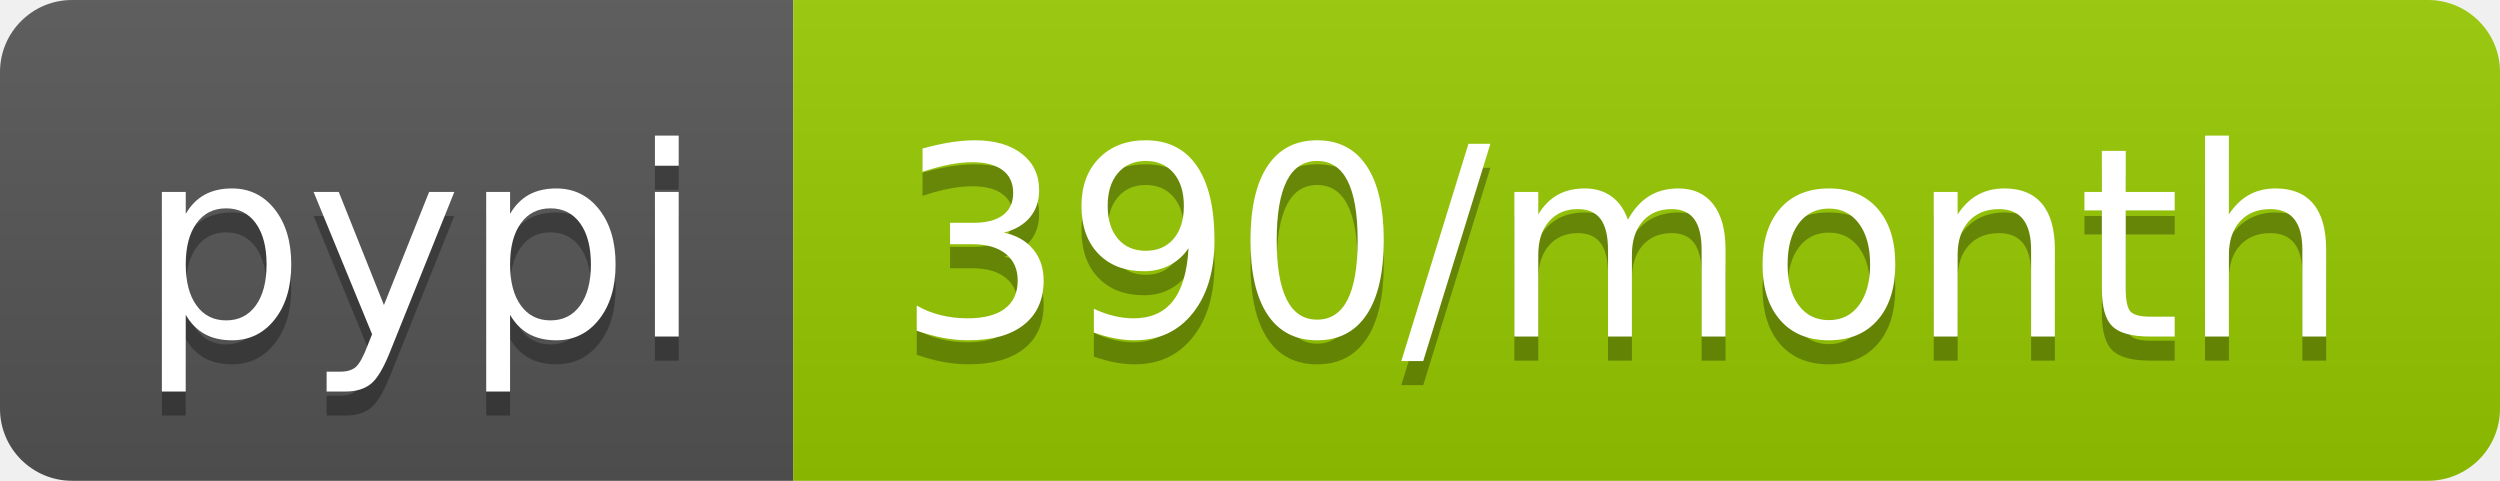
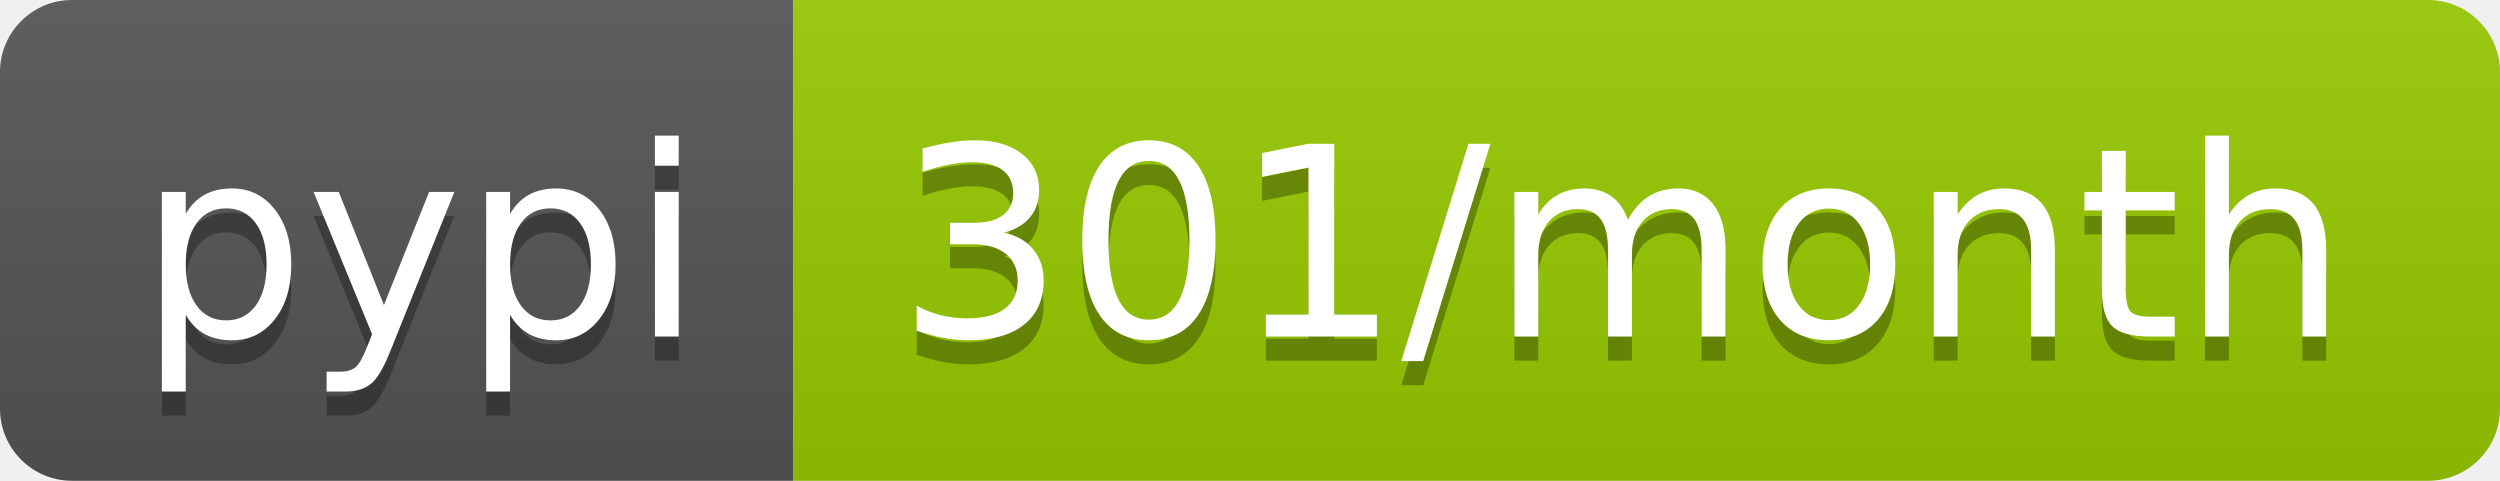
<svg xmlns="http://www.w3.org/2000/svg" width="104" height="20">
  <linearGradient id="b" x2="0" y2="100%">
    <stop offset="0" stop-color="#bbb" stop-opacity=".1" />
    <stop offset="1" stop-opacity=".1" />
  </linearGradient>
  <clipPath id="a">
    <rect width="104" height="20" rx="3" fill="#fff" />
  </clipPath>
  <g clip-path="url(#a)">
    <path fill="#555" d="M0 0h33v20H0z" />
    <path fill="#97ca00" d="M33 0h71v20H33z" />
    <path fill="url(#b)" d="M0 0h104v20H0z" />
  </g>
  <g fill="#fff" text-anchor="middle" font-family="DejaVu Sans,Verdana,Geneva,sans-serif" font-size="110">
    <text x="175" y="150" fill="#010101" fill-opacity=".3" transform="scale(.1)" textLength="230">pypi</text>
    <text x="175" y="140" transform="scale(.1)" textLength="230">pypi</text>
-     <text x="675" y="150" fill="#010101" fill-opacity=".3" transform="scale(.1)" textLength="610">390/month</text>
-     <text x="675" y="140" transform="scale(.1)" textLength="610">390/month</text>
+     <text x="675" y="150" fill="#010101" fill-opacity=".3" transform="scale(.1)" textLength="610">301/month</text>
+     <text x="675" y="140" transform="scale(.1)" textLength="610">301/month</text>
  </g>
</svg>
